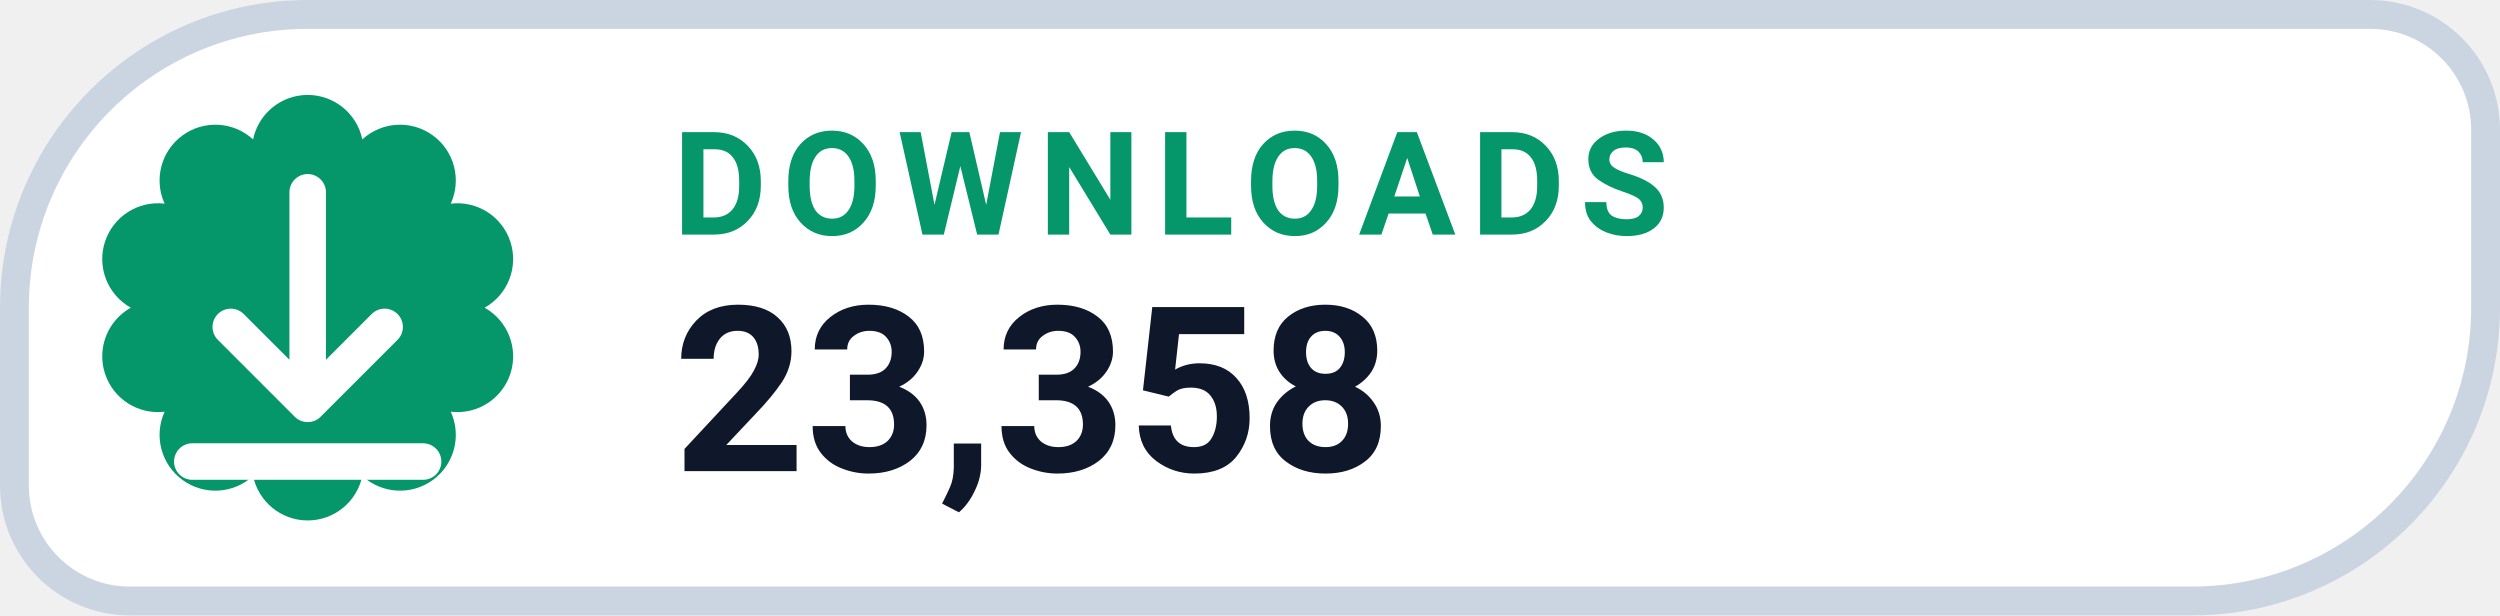
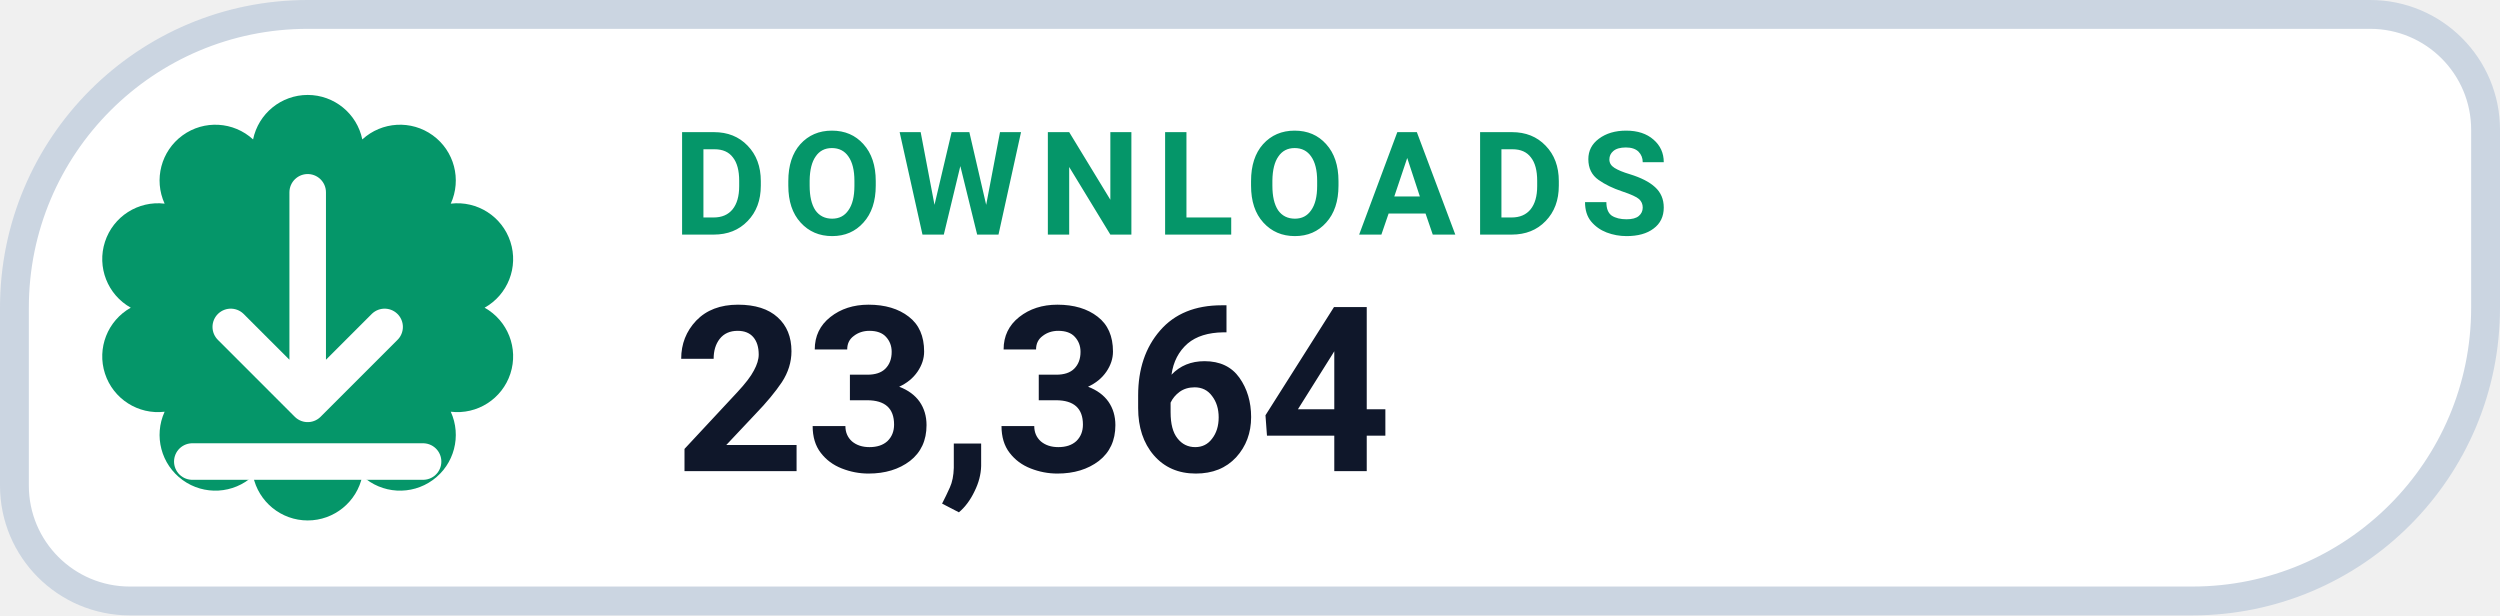
- <svg xmlns="http://www.w3.org/2000/svg" width="130" height="32" viewBox="0 0 130 32" role="img" aria-label="DOWNLOADS 23,358">
+ <svg xmlns="http://www.w3.org/2000/svg" width="130" height="32" viewBox="0 0 130 32" role="img" aria-label="DOWNLOADS 23,364">
  <path d="M 16.00 0.75 H 123.25 A 6.00 6.00 0 0 1 129.25 6.75 V 16.00 A 15.25 15.25 0 0 1 114.00 31.25 H 6.75 A 6.00 6.00 0 0 1 0.75 25.25 V 16.00 A 15.25 15.25 0 0 1 16.00 0.75 Z" fill="#FFFFFF" stroke="#CBD5E1" stroke-width="1.5" />
  <path d="M 13.16 7.25 A 2.90 2.90 0 0 1 18.84 7.25 A 2.90 2.90 0 0 1 23.44 10.59 A 2.90 2.90 0 0 1 25.20 16.00 A 2.90 2.90 0 0 1 23.44 21.41 A 2.90 2.90 0 0 1 18.84 24.75 A 2.90 2.90 0 0 1 13.16 24.75 A 2.90 2.90 0 0 1 8.56 21.41 A 2.90 2.90 0 0 1 6.80 16.00 A 2.90 2.90 0 0 1 8.56 10.59 A 2.90 2.90 0 0 1 13.16 7.25 Z" fill="#059669" />
  <g transform="translate(16 16)" style="color:#FFFFFF;">
    <path d="M0 -6 v11 m0 0 l4 -4 m-4 4 l-4 -4 M-6 8 h12" fill="none" stroke="currentColor" stroke-width="1.9" stroke-linecap="round" stroke-linejoin="round" />
  </g>
  <text x="35" y="12.2" fill="#059669" font-family="-apple-system,BlinkMacSystemFont,'Segoe UI',Roboto,Helvetica,Arial,sans-serif" font-size="7.5" font-weight="700" letter-spacing=".8">DOWNLOADS</text>
-   <text x="35" y="24.5" fill="#0F172A" font-family="-apple-system,BlinkMacSystemFont,'Segoe UI',Roboto,Helvetica,Arial,sans-serif" font-size="12" font-weight="750">23,358</text>
+   <text x="35" y="24.5" fill="#0F172A" font-family="-apple-system,BlinkMacSystemFont,'Segoe UI',Roboto,Helvetica,Arial,sans-serif" font-size="12" font-weight="750">23,364</text>
</svg>
